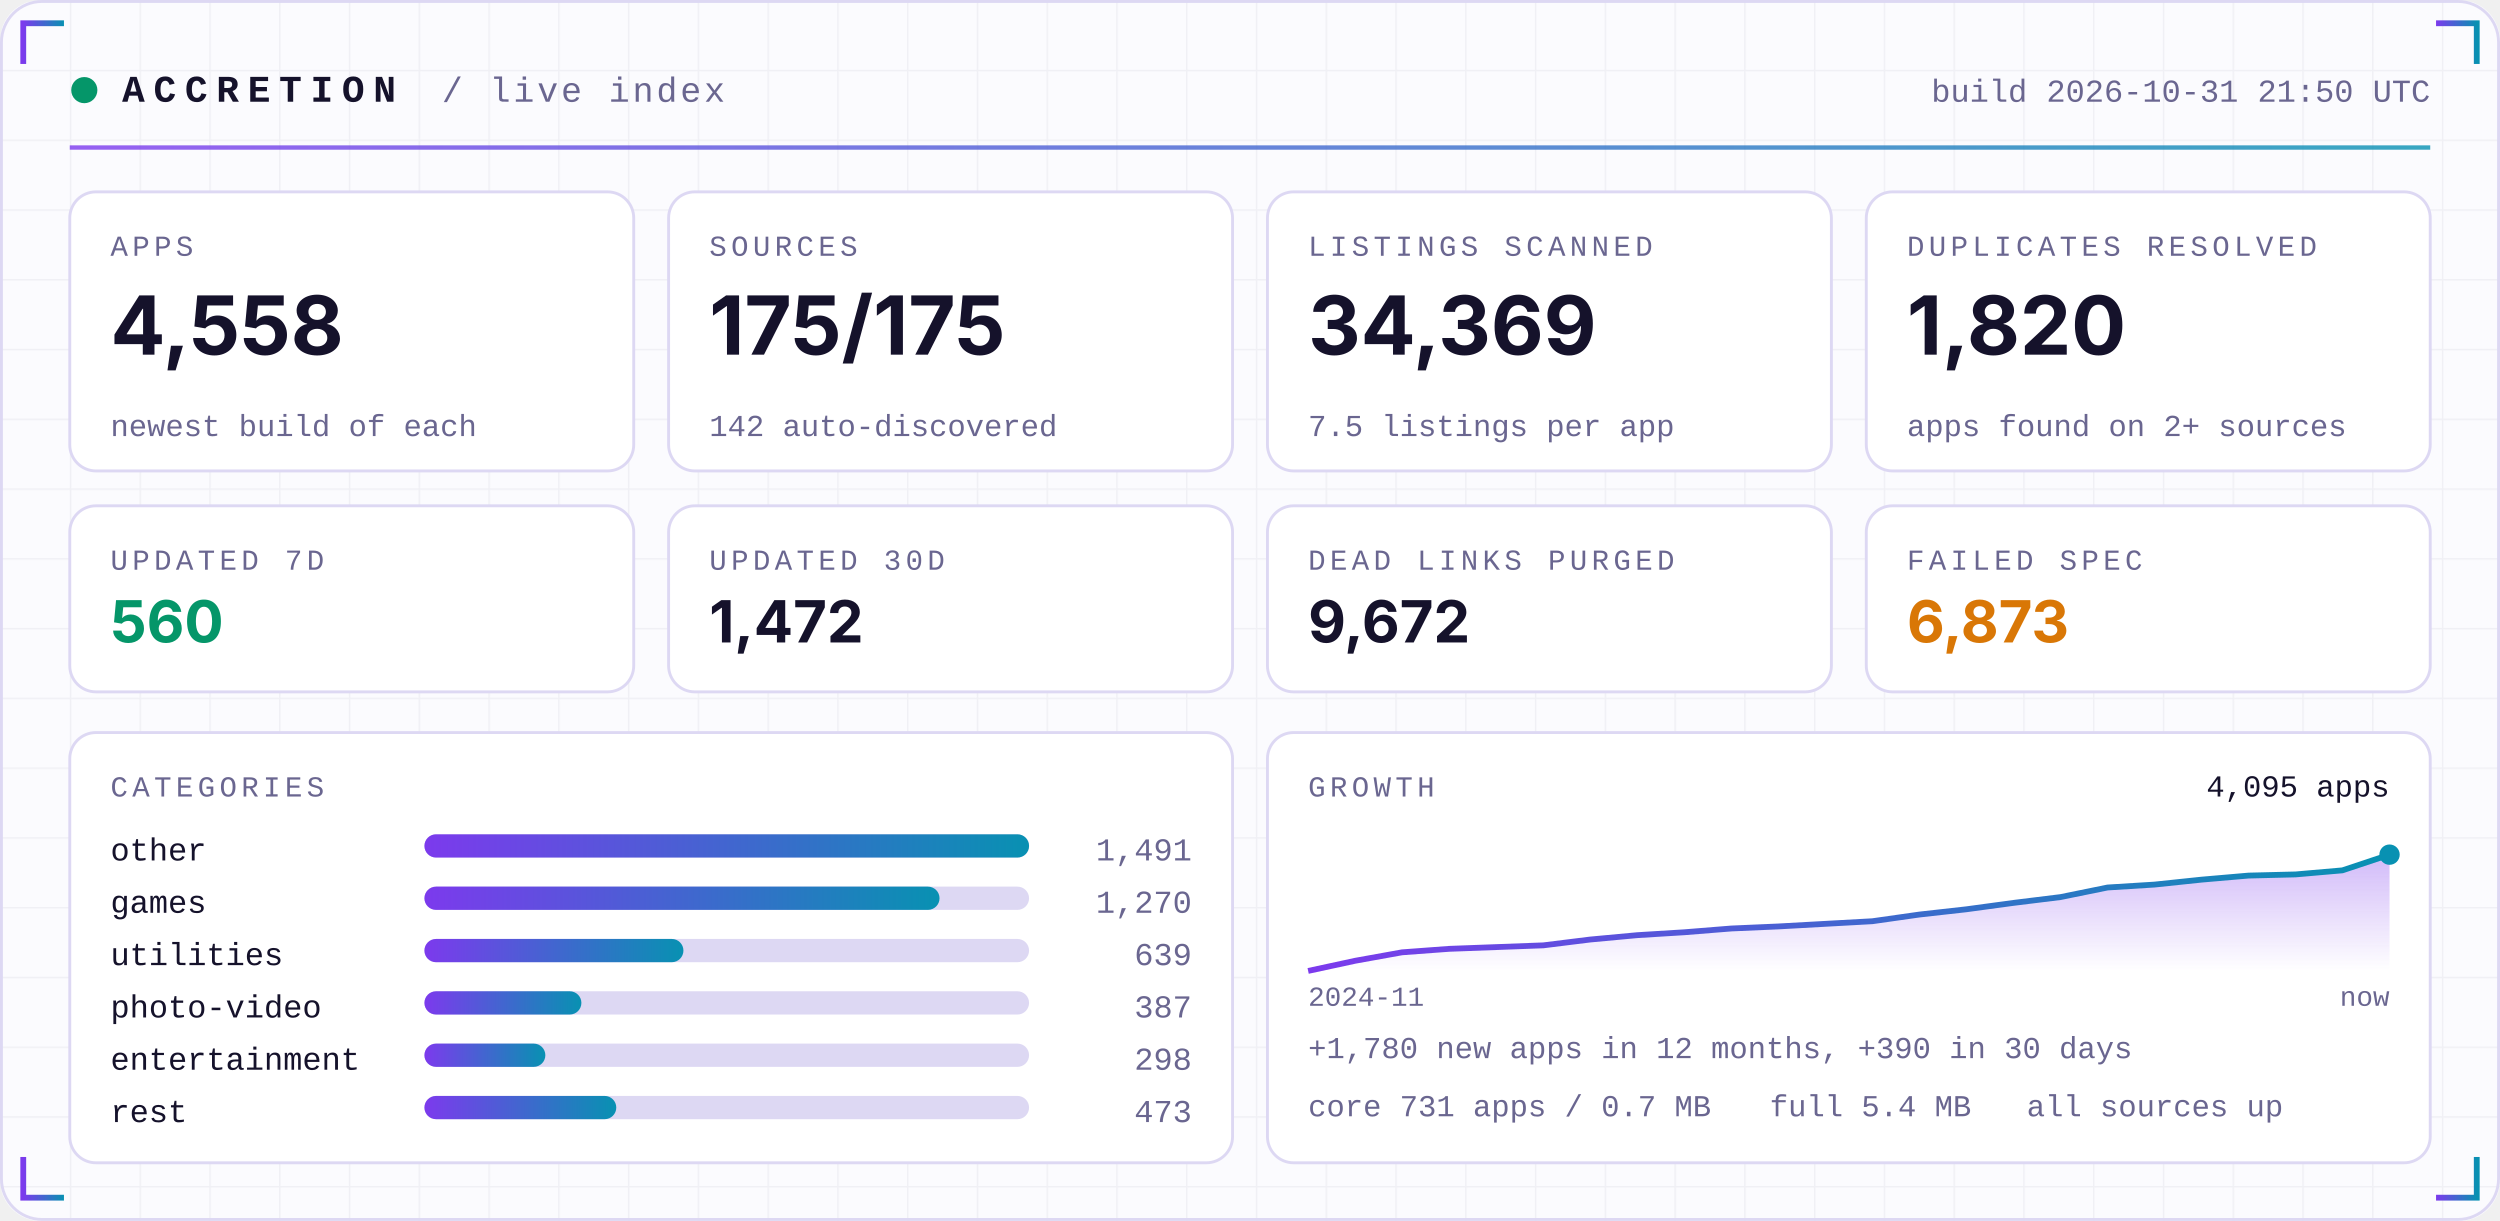
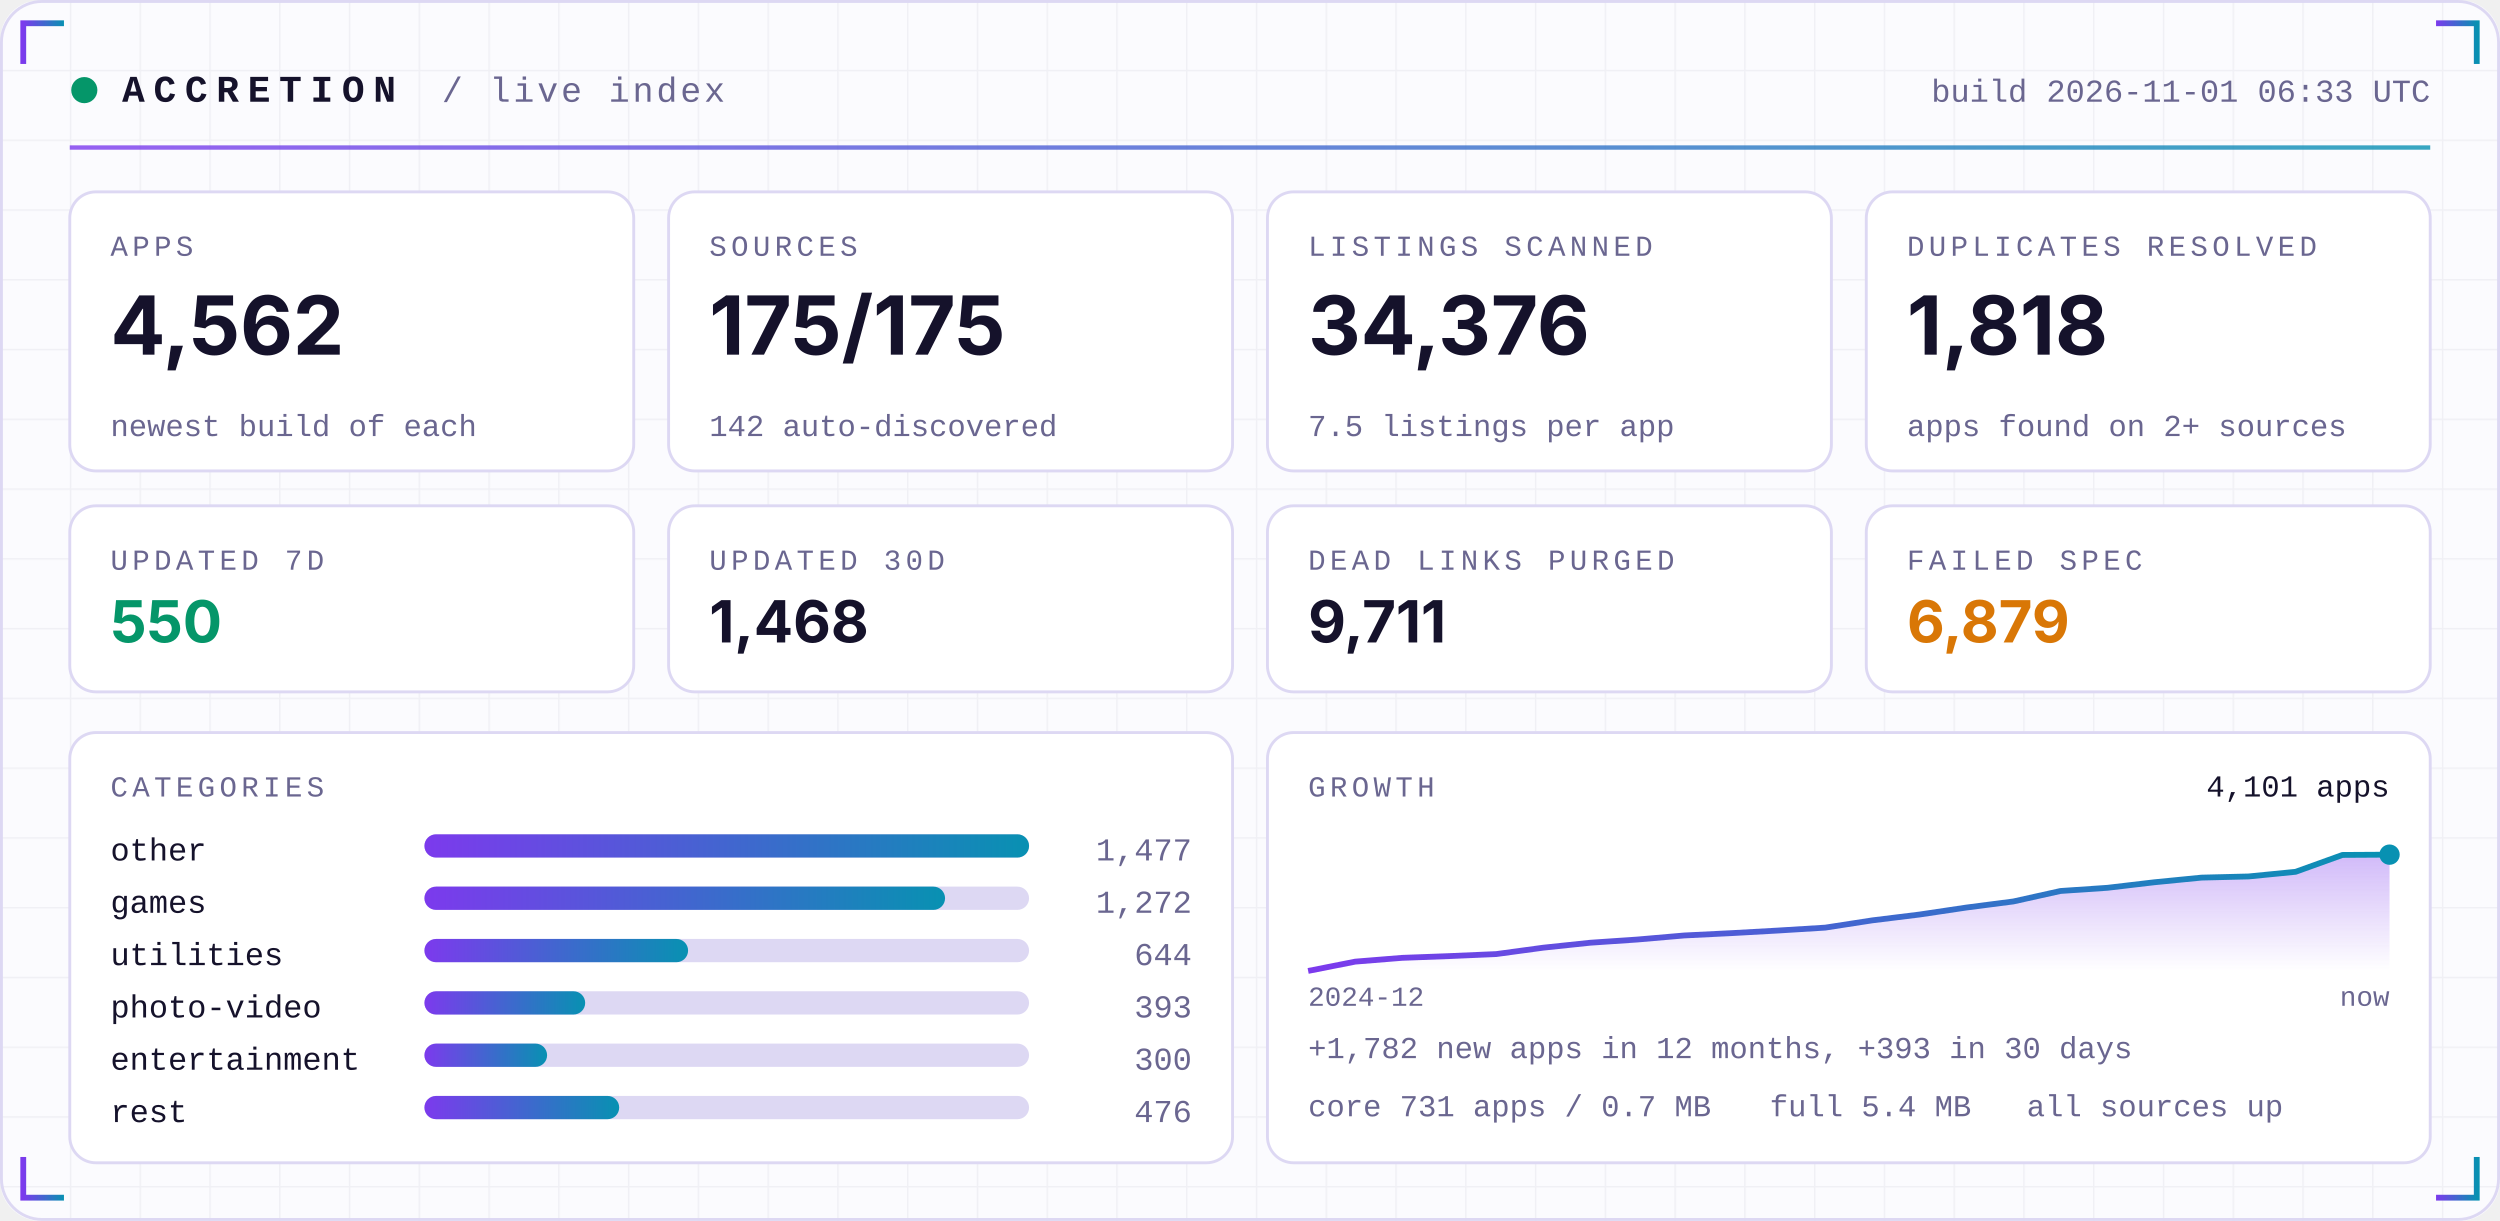
<svg xmlns="http://www.w3.org/2000/svg" width="860" height="420" viewBox="0 0 860 420" role="img">
  <defs>
    <linearGradient id="acc" x1="0" x2="1">
      <stop offset="0" stop-color="#7C3AED" />
      <stop offset="1" stop-color="#0891B2" />
    </linearGradient>
    <linearGradient id="area" x1="0" x2="0" y1="0" y2="1">
      <stop offset="0" stop-color="#7C3AED" stop-opacity="0.35" />
      <stop offset="1" stop-color="#7C3AED" stop-opacity="0" />
    </linearGradient>
    <pattern id="grid" width="24" height="24" patternUnits="userSpaceOnUse">
      <path d="M24 0H0V24" fill="none" stroke="#1E1B4B" stroke-opacity="0.05" />
    </pattern>
  </defs>
  <rect width="860" height="420" rx="14" fill="#FBFBFE" />
  <rect width="860" height="420" rx="14" fill="url(#grid)" />
  <rect x="0.5" y="0.5" width="859" height="419" rx="14" fill="none" stroke="#DDD8F3" />
  <path d="M8 22 V8 H22" stroke="url(#acc)" stroke-width="2" fill="none" />
  <path d="M852 22 V8 H838" stroke="url(#acc)" stroke-width="2" fill="none" />
  <path d="M8 398 V412 H22" stroke="url(#acc)" stroke-width="2" fill="none" />
  <path d="M852 398 V412 H838" stroke="url(#acc)" stroke-width="2" fill="none" />
  <circle cx="29" cy="31" r="4.5" fill="#059669">
    <animate attributeName="opacity" values="1;0.25;1" dur="2.4s" repeatCount="indefinite" />
  </circle>
  <text x="42" y="35" font-family="ui-monospace,SFMono-Regular,Menlo,Consolas,'Liberation Mono',monospace" font-size="13" font-weight="700" fill="#15122B" text-anchor="start" letter-spacing="3">ACCRETION</text>
  <text x="152" y="35" font-family="ui-monospace,SFMono-Regular,Menlo,Consolas,'Liberation Mono',monospace" font-size="12" font-weight="400" fill="#6A6690" text-anchor="start" letter-spacing="1">/ live index</text>
-   <text x="836" y="35" font-family="ui-monospace,SFMono-Regular,Menlo,Consolas,'Liberation Mono',monospace" font-size="11" font-weight="400" fill="#6A6690" text-anchor="end" letter-spacing="0">build 2026-10-31 21:50 UTC</text>
+   <text x="836" y="35" font-family="ui-monospace,SFMono-Regular,Menlo,Consolas,'Liberation Mono',monospace" font-size="11" font-weight="400" fill="#6A6690" text-anchor="end" letter-spacing="0">build 2026-11-01 06:33 UTC</text>
  <rect x="24" y="50" width="812" height="1.5" fill="url(#acc)" opacity="0.8" />
  <rect x="24.0" y="66" width="194.0" height="96" rx="9" fill="#FFFFFF" stroke="#DDD8F3" />
  <text x="38.0" y="88" font-family="ui-monospace,SFMono-Regular,Menlo,Consolas,'Liberation Mono',monospace" font-size="10" font-weight="400" fill="#6A6690" text-anchor="start" letter-spacing="1.5">APPS</text>
-   <text x="38.0" y="122" font-family="-apple-system,BlinkMacSystemFont,'Segoe UI',Inter,Helvetica,Arial,sans-serif" font-size="28" font-weight="700" fill="#15122B" text-anchor="start" letter-spacing="0">4,558</text>
+   <text x="38.0" y="122" font-family="-apple-system,BlinkMacSystemFont,'Segoe UI',Inter,Helvetica,Arial,sans-serif" font-size="28" font-weight="700" fill="#15122B" text-anchor="start" letter-spacing="0">4,562</text>
  <text x="38.0" y="150" font-family="ui-monospace,SFMono-Regular,Menlo,Consolas,'Liberation Mono',monospace" font-size="10.5" font-weight="400" fill="#6A6690" text-anchor="start" letter-spacing="0">newest build of each</text>
  <rect x="230.0" y="66" width="194.0" height="96" rx="9" fill="#FFFFFF" stroke="#DDD8F3" />
  <text x="244.0" y="88" font-family="ui-monospace,SFMono-Regular,Menlo,Consolas,'Liberation Mono',monospace" font-size="10" font-weight="400" fill="#6A6690" text-anchor="start" letter-spacing="1.5">SOURCES</text>
  <text x="244.0" y="122" font-family="-apple-system,BlinkMacSystemFont,'Segoe UI',Inter,Helvetica,Arial,sans-serif" font-size="28" font-weight="700" fill="#15122B" text-anchor="start" letter-spacing="0">175/175</text>
  <text x="244.0" y="150" font-family="ui-monospace,SFMono-Regular,Menlo,Consolas,'Liberation Mono',monospace" font-size="10.5" font-weight="400" fill="#6A6690" text-anchor="start" letter-spacing="0">142 auto-discovered</text>
  <rect x="436.0" y="66" width="194.0" height="96" rx="9" fill="#FFFFFF" stroke="#DDD8F3" />
  <text x="450.0" y="88" font-family="ui-monospace,SFMono-Regular,Menlo,Consolas,'Liberation Mono',monospace" font-size="10" font-weight="400" fill="#6A6690" text-anchor="start" letter-spacing="1.5">LISTINGS SCANNED</text>
-   <text x="450.0" y="122" font-family="-apple-system,BlinkMacSystemFont,'Segoe UI',Inter,Helvetica,Arial,sans-serif" font-size="28" font-weight="700" fill="#15122B" text-anchor="start" letter-spacing="0">34,369</text>
+   <text x="450.0" y="122" font-family="-apple-system,BlinkMacSystemFont,'Segoe UI',Inter,Helvetica,Arial,sans-serif" font-size="28" font-weight="700" fill="#15122B" text-anchor="start" letter-spacing="0">34,376</text>
  <text x="450.0" y="150" font-family="ui-monospace,SFMono-Regular,Menlo,Consolas,'Liberation Mono',monospace" font-size="10.5" font-weight="400" fill="#6A6690" text-anchor="start" letter-spacing="0">7.5 listings per app</text>
  <rect x="642.0" y="66" width="194.0" height="96" rx="9" fill="#FFFFFF" stroke="#DDD8F3" />
  <text x="656.0" y="88" font-family="ui-monospace,SFMono-Regular,Menlo,Consolas,'Liberation Mono',monospace" font-size="10" font-weight="400" fill="#6A6690" text-anchor="start" letter-spacing="1.5">DUPLICATES RESOLVED</text>
-   <text x="656.0" y="122" font-family="-apple-system,BlinkMacSystemFont,'Segoe UI',Inter,Helvetica,Arial,sans-serif" font-size="28" font-weight="700" fill="#15122B" text-anchor="start" letter-spacing="0">1,820</text>
+   <text x="656.0" y="122" font-family="-apple-system,BlinkMacSystemFont,'Segoe UI',Inter,Helvetica,Arial,sans-serif" font-size="28" font-weight="700" fill="#15122B" text-anchor="start" letter-spacing="0">1,818</text>
  <text x="656.0" y="150" font-family="ui-monospace,SFMono-Regular,Menlo,Consolas,'Liberation Mono',monospace" font-size="10.5" font-weight="400" fill="#6A6690" text-anchor="start" letter-spacing="0">apps found on 2+ sources</text>
  <rect x="24.0" y="174" width="194.0" height="64" rx="9" fill="#FFFFFF" stroke="#DDD8F3" />
  <text x="38.0" y="196" font-family="ui-monospace,SFMono-Regular,Menlo,Consolas,'Liberation Mono',monospace" font-size="10" font-weight="400" fill="#6A6690" text-anchor="start" letter-spacing="1.5">UPDATED 7D</text>
-   <text x="38.0" y="221" font-family="-apple-system,BlinkMacSystemFont,'Segoe UI',Inter,Helvetica,Arial,sans-serif" font-size="20" font-weight="700" fill="#059669" text-anchor="start" letter-spacing="0">560</text>
+   <text x="38.0" y="221" font-family="-apple-system,BlinkMacSystemFont,'Segoe UI',Inter,Helvetica,Arial,sans-serif" font-size="20" font-weight="700" fill="#059669" text-anchor="start" letter-spacing="0">550</text>
  <rect x="230.0" y="174" width="194.0" height="64" rx="9" fill="#FFFFFF" stroke="#DDD8F3" />
  <text x="244.0" y="196" font-family="ui-monospace,SFMono-Regular,Menlo,Consolas,'Liberation Mono',monospace" font-size="10" font-weight="400" fill="#6A6690" text-anchor="start" letter-spacing="1.5">UPDATED 30D</text>
-   <text x="244.0" y="221" font-family="-apple-system,BlinkMacSystemFont,'Segoe UI',Inter,Helvetica,Arial,sans-serif" font-size="20" font-weight="700" fill="#15122B" text-anchor="start" letter-spacing="0">1,472</text>
+   <text x="244.0" y="221" font-family="-apple-system,BlinkMacSystemFont,'Segoe UI',Inter,Helvetica,Arial,sans-serif" font-size="20" font-weight="700" fill="#15122B" text-anchor="start" letter-spacing="0">1,468</text>
  <rect x="436.0" y="174" width="194.0" height="64" rx="9" fill="#FFFFFF" stroke="#DDD8F3" />
  <text x="450.0" y="196" font-family="ui-monospace,SFMono-Regular,Menlo,Consolas,'Liberation Mono',monospace" font-size="10" font-weight="400" fill="#6A6690" text-anchor="start" letter-spacing="1.5">DEAD LINKS PURGED</text>
-   <text x="450.0" y="221" font-family="-apple-system,BlinkMacSystemFont,'Segoe UI',Inter,Helvetica,Arial,sans-serif" font-size="20" font-weight="700" fill="#15122B" text-anchor="start" letter-spacing="0">9,672</text>
+   <text x="450.0" y="221" font-family="-apple-system,BlinkMacSystemFont,'Segoe UI',Inter,Helvetica,Arial,sans-serif" font-size="20" font-weight="700" fill="#15122B" text-anchor="start" letter-spacing="0">9,711</text>
  <rect x="642.0" y="174" width="194.0" height="64" rx="9" fill="#FFFFFF" stroke="#DDD8F3" />
  <text x="656.0" y="196" font-family="ui-monospace,SFMono-Regular,Menlo,Consolas,'Liberation Mono',monospace" font-size="10" font-weight="400" fill="#6A6690" text-anchor="start" letter-spacing="1.5">FAILED SPEC</text>
-   <text x="656.0" y="221" font-family="-apple-system,BlinkMacSystemFont,'Segoe UI',Inter,Helvetica,Arial,sans-serif" font-size="20" font-weight="700" fill="#D97706" text-anchor="start" letter-spacing="0">6,873</text>
+   <text x="656.0" y="221" font-family="-apple-system,BlinkMacSystemFont,'Segoe UI',Inter,Helvetica,Arial,sans-serif" font-size="20" font-weight="700" fill="#D97706" text-anchor="start" letter-spacing="0">6,879</text>
  <rect x="24" y="252" width="400.0" height="148" rx="9" fill="#FFFFFF" stroke="#DDD8F3" />
  <rect x="436.0" y="252" width="400.0" height="148" rx="9" fill="#FFFFFF" stroke="#DDD8F3" />
  <text x="38" y="274" font-family="ui-monospace,SFMono-Regular,Menlo,Consolas,'Liberation Mono',monospace" font-size="10" font-weight="400" fill="#6A6690" text-anchor="start" letter-spacing="1.5">CATEGORIES</text>
  <text x="38" y="296" font-family="ui-monospace,SFMono-Regular,Menlo,Consolas,'Liberation Mono',monospace" font-size="11" font-weight="400" fill="#15122B" text-anchor="start" letter-spacing="0">other</text>
  <rect x="146" y="287" width="208.0" height="8" rx="4" fill="#DDD8F3" />
  <rect x="146" y="287" width="208.0" height="8" rx="4" fill="url(#acc)" />
-   <text x="410.0" y="296" font-family="ui-monospace,SFMono-Regular,Menlo,Consolas,'Liberation Mono',monospace" font-size="11" font-weight="400" fill="#6A6690" text-anchor="end" letter-spacing="0">1,491</text>
+   <text x="410.0" y="296" font-family="ui-monospace,SFMono-Regular,Menlo,Consolas,'Liberation Mono',monospace" font-size="11" font-weight="400" fill="#6A6690" text-anchor="end" letter-spacing="0">1,477</text>
  <text x="38" y="314" font-family="ui-monospace,SFMono-Regular,Menlo,Consolas,'Liberation Mono',monospace" font-size="11" font-weight="400" fill="#15122B" text-anchor="start" letter-spacing="0">games</text>
  <rect x="146" y="305" width="208.0" height="8" rx="4" fill="#DDD8F3" />
-   <rect x="146" y="305" width="177.2" height="8" rx="4" fill="url(#acc)" />
-   <text x="410.0" y="314" font-family="ui-monospace,SFMono-Regular,Menlo,Consolas,'Liberation Mono',monospace" font-size="11" font-weight="400" fill="#6A6690" text-anchor="end" letter-spacing="0">1,270</text>
+   <rect x="146" y="305" width="179.1" height="8" rx="4" fill="url(#acc)" />
+   <text x="410.0" y="314" font-family="ui-monospace,SFMono-Regular,Menlo,Consolas,'Liberation Mono',monospace" font-size="11" font-weight="400" fill="#6A6690" text-anchor="end" letter-spacing="0">1,272</text>
  <text x="38" y="332" font-family="ui-monospace,SFMono-Regular,Menlo,Consolas,'Liberation Mono',monospace" font-size="11" font-weight="400" fill="#15122B" text-anchor="start" letter-spacing="0">utilities</text>
  <rect x="146" y="323" width="208.0" height="8" rx="4" fill="#DDD8F3" />
-   <rect x="146" y="323" width="89.1" height="8" rx="4" fill="url(#acc)" />
-   <text x="410.0" y="332" font-family="ui-monospace,SFMono-Regular,Menlo,Consolas,'Liberation Mono',monospace" font-size="11" font-weight="400" fill="#6A6690" text-anchor="end" letter-spacing="0">639</text>
+   <rect x="146" y="323" width="90.7" height="8" rx="4" fill="url(#acc)" />
+   <text x="410.0" y="332" font-family="ui-monospace,SFMono-Regular,Menlo,Consolas,'Liberation Mono',monospace" font-size="11" font-weight="400" fill="#6A6690" text-anchor="end" letter-spacing="0">644</text>
  <text x="38" y="350" font-family="ui-monospace,SFMono-Regular,Menlo,Consolas,'Liberation Mono',monospace" font-size="11" font-weight="400" fill="#15122B" text-anchor="start" letter-spacing="0">photo-video</text>
  <rect x="146" y="341" width="208.0" height="8" rx="4" fill="#DDD8F3" />
-   <rect x="146" y="341" width="54.0" height="8" rx="4" fill="url(#acc)" />
-   <text x="410.0" y="350" font-family="ui-monospace,SFMono-Regular,Menlo,Consolas,'Liberation Mono',monospace" font-size="11" font-weight="400" fill="#6A6690" text-anchor="end" letter-spacing="0">387</text>
+   <rect x="146" y="341" width="55.3" height="8" rx="4" fill="url(#acc)" />
+   <text x="410.0" y="350" font-family="ui-monospace,SFMono-Regular,Menlo,Consolas,'Liberation Mono',monospace" font-size="11" font-weight="400" fill="#6A6690" text-anchor="end" letter-spacing="0">393</text>
  <text x="38" y="368" font-family="ui-monospace,SFMono-Regular,Menlo,Consolas,'Liberation Mono',monospace" font-size="11" font-weight="400" fill="#15122B" text-anchor="start" letter-spacing="0">entertainment</text>
  <rect x="146" y="359" width="208.0" height="8" rx="4" fill="#DDD8F3" />
-   <rect x="146" y="359" width="41.6" height="8" rx="4" fill="url(#acc)" />
-   <text x="410.0" y="368" font-family="ui-monospace,SFMono-Regular,Menlo,Consolas,'Liberation Mono',monospace" font-size="11" font-weight="400" fill="#6A6690" text-anchor="end" letter-spacing="0">298</text>
+   <rect x="146" y="359" width="42.2" height="8" rx="4" fill="url(#acc)" />
+   <text x="410.0" y="368" font-family="ui-monospace,SFMono-Regular,Menlo,Consolas,'Liberation Mono',monospace" font-size="11" font-weight="400" fill="#6A6690" text-anchor="end" letter-spacing="0">300</text>
  <text x="38" y="386" font-family="ui-monospace,SFMono-Regular,Menlo,Consolas,'Liberation Mono',monospace" font-size="11" font-weight="400" fill="#15122B" text-anchor="start" letter-spacing="0">rest</text>
  <rect x="146" y="377" width="208.0" height="8" rx="4" fill="#DDD8F3" />
-   <rect x="146" y="377" width="66.0" height="8" rx="4" fill="url(#acc)" />
-   <text x="410.0" y="386" font-family="ui-monospace,SFMono-Regular,Menlo,Consolas,'Liberation Mono',monospace" font-size="11" font-weight="400" fill="#6A6690" text-anchor="end" letter-spacing="0">473</text>
+   <rect x="146" y="377" width="67.0" height="8" rx="4" fill="url(#acc)" />
+   <text x="410.0" y="386" font-family="ui-monospace,SFMono-Regular,Menlo,Consolas,'Liberation Mono',monospace" font-size="11" font-weight="400" fill="#6A6690" text-anchor="end" letter-spacing="0">476</text>
  <text x="450.0" y="274" font-family="ui-monospace,SFMono-Regular,Menlo,Consolas,'Liberation Mono',monospace" font-size="10" font-weight="400" fill="#6A6690" text-anchor="start" letter-spacing="1.5">GROWTH</text>
-   <polygon points="450.0,334 450.0,334.0 466.2,330.5 482.3,327.6 498.5,326.4 514.7,325.8 530.9,325.2 547.0,323.2 563.2,321.7 579.4,320.7 595.6,319.4 611.7,318.7 627.9,317.8 644.1,316.9 660.3,314.6 676.4,312.8 692.6,310.6 708.8,308.6 725.0,305.3 741.1,304.3 757.3,302.6 773.5,301.2 789.7,300.8 805.8,299.4 822.0,294.0 822.0,334" fill="url(#area)" />
-   <polyline points="450.0,334.0 466.2,330.5 482.3,327.6 498.5,326.4 514.7,325.8 530.9,325.2 547.0,323.2 563.2,321.7 579.4,320.7 595.6,319.4 611.7,318.7 627.9,317.8 644.1,316.9 660.3,314.6 676.4,312.8 692.6,310.6 708.8,308.6 725.0,305.3 741.1,304.3 757.3,302.6 773.5,301.2 789.7,300.8 805.8,299.4 822.0,294.0" fill="none" stroke="url(#acc)" stroke-width="2" stroke-linejoin="round" />
+   <polygon points="450.0,334 450.0,334.0 466.2,330.8 482.3,329.5 498.5,328.9 514.7,328.2 530.9,326.0 547.0,324.3 563.2,323.2 579.4,321.8 595.6,321.0 611.7,320.1 627.9,319.1 644.1,316.6 660.3,314.6 676.4,312.2 692.6,310.1 708.8,306.5 725.0,305.4 741.1,303.5 757.3,301.9 773.5,301.5 789.7,299.9 805.8,294.1 822.0,294.0 822.0,334" fill="url(#area)" />
+   <polyline points="450.0,334.0 466.2,330.8 482.3,329.5 498.5,328.9 514.7,328.2 530.9,326.0 547.0,324.3 563.2,323.2 579.4,321.8 595.6,321.0 611.7,320.1 627.9,319.1 644.1,316.6 660.3,314.6 676.4,312.2 692.6,310.1 708.8,306.5 725.0,305.4 741.1,303.5 757.3,301.9 773.5,301.5 789.7,299.9 805.8,294.1 822.0,294.0" fill="none" stroke="url(#acc)" stroke-width="2" stroke-linejoin="round" />
  <circle cx="822.0" cy="294.0" r="3.5" fill="#0891B2" />
-   <text x="822.0" y="274" font-family="ui-monospace,SFMono-Regular,Menlo,Consolas,'Liberation Mono',monospace" font-size="10.5" font-weight="400" fill="#15122B" text-anchor="end" letter-spacing="0">4,095 apps</text>
-   <text x="450.0" y="346" font-family="ui-monospace,SFMono-Regular,Menlo,Consolas,'Liberation Mono',monospace" font-size="9.5" font-weight="400" fill="#6A6690" text-anchor="start" letter-spacing="0">2024-11</text>
+   <text x="822.0" y="274" font-family="ui-monospace,SFMono-Regular,Menlo,Consolas,'Liberation Mono',monospace" font-size="10.5" font-weight="400" fill="#15122B" text-anchor="end" letter-spacing="0">4,101 apps</text>
+   <text x="450.0" y="346" font-family="ui-monospace,SFMono-Regular,Menlo,Consolas,'Liberation Mono',monospace" font-size="9.5" font-weight="400" fill="#6A6690" text-anchor="start" letter-spacing="0">2024-12</text>
  <text x="822.0" y="346" font-family="ui-monospace,SFMono-Regular,Menlo,Consolas,'Liberation Mono',monospace" font-size="9.5" font-weight="400" fill="#6A6690" text-anchor="end" letter-spacing="0">now</text>
-   <text x="450.0" y="364" font-family="ui-monospace,SFMono-Regular,Menlo,Consolas,'Liberation Mono',monospace" font-size="10.5" font-weight="400" fill="#6A6690" text-anchor="start" letter-spacing="0">+1,780 new apps in 12 months, +390 in 30 days</text>
+   <text x="450.0" y="364" font-family="ui-monospace,SFMono-Regular,Menlo,Consolas,'Liberation Mono',monospace" font-size="10.5" font-weight="400" fill="#6A6690" text-anchor="start" letter-spacing="0">+1,782 new apps in 12 months, +393 in 30 days</text>
  <text x="450.0" y="384" font-family="ui-monospace,SFMono-Regular,Menlo,Consolas,'Liberation Mono',monospace" font-size="10.5" font-weight="400" fill="#6A6690" text-anchor="start" letter-spacing="0">core 731 apps / 0.7 MB</text>
  <text x="608.8" y="384" font-family="ui-monospace,SFMono-Regular,Menlo,Consolas,'Liberation Mono',monospace" font-size="10.5" font-weight="400" fill="#6A6690" text-anchor="start" letter-spacing="0">full 5.4 MB</text>
  <text x="697.2" y="384" font-family="ui-monospace,SFMono-Regular,Menlo,Consolas,'Liberation Mono',monospace" font-size="10.5" font-weight="400" fill="#6A6690" text-anchor="start" letter-spacing="0">all sources up</text>
</svg>
